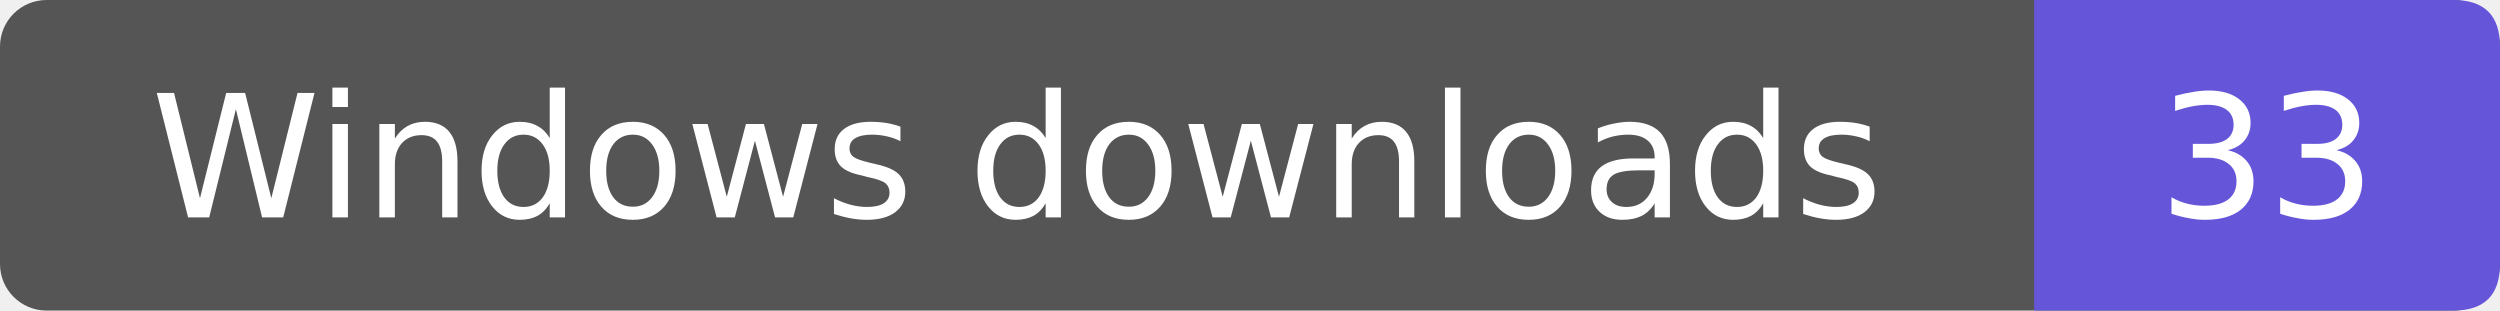
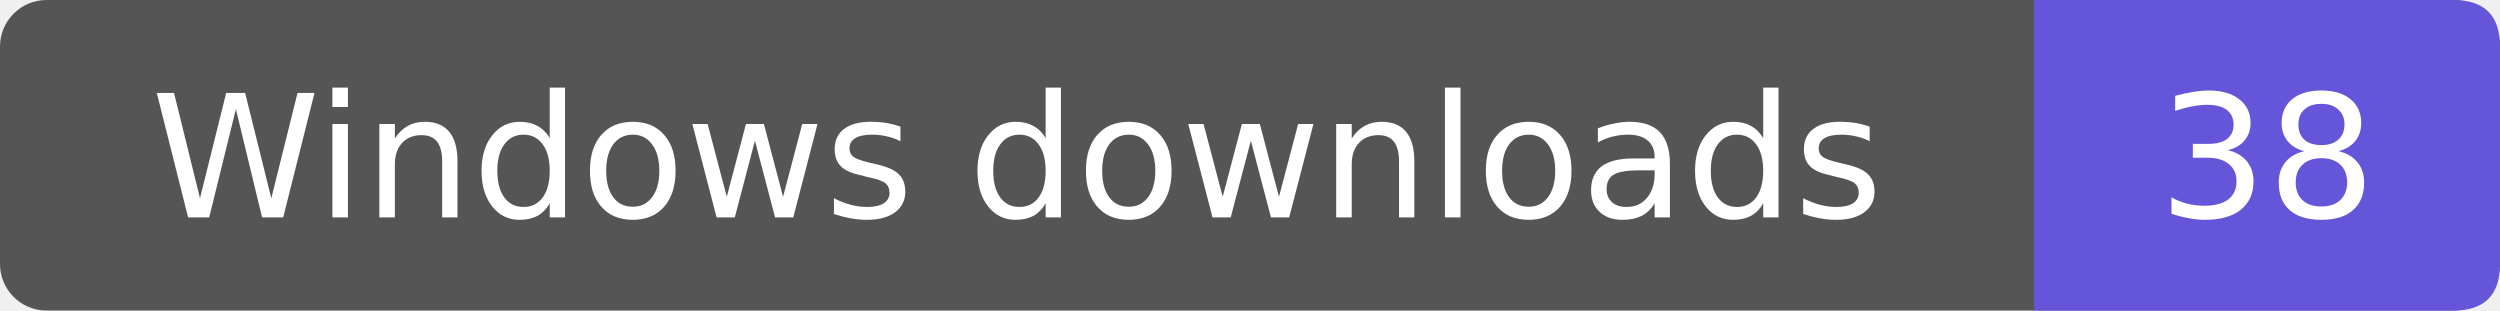
- <svg xmlns="http://www.w3.org/2000/svg" width="161" height="20" role="img" aria-label="Windows downloads: 33">
+ <svg xmlns="http://www.w3.org/2000/svg" width="161" height="20" role="img" aria-label="Windows downloads: 38">
  <rect width="161" height="20" rx="3" fill="#555" />
  <path d="M131 0h27q3 0 3 3v14q0 3-3 3h-27z" fill="#6556d9" />
  <g fill="#fff" text-anchor="middle" font-family="Verdana,DejaVu Sans,sans-serif" font-size="11">
    <text x="65.5" y="14">Windows downloads</text>
-     <text x="146.0" y="14">33</text>
+     <text x="146.0" y="14">38</text>
  </g>
</svg>
